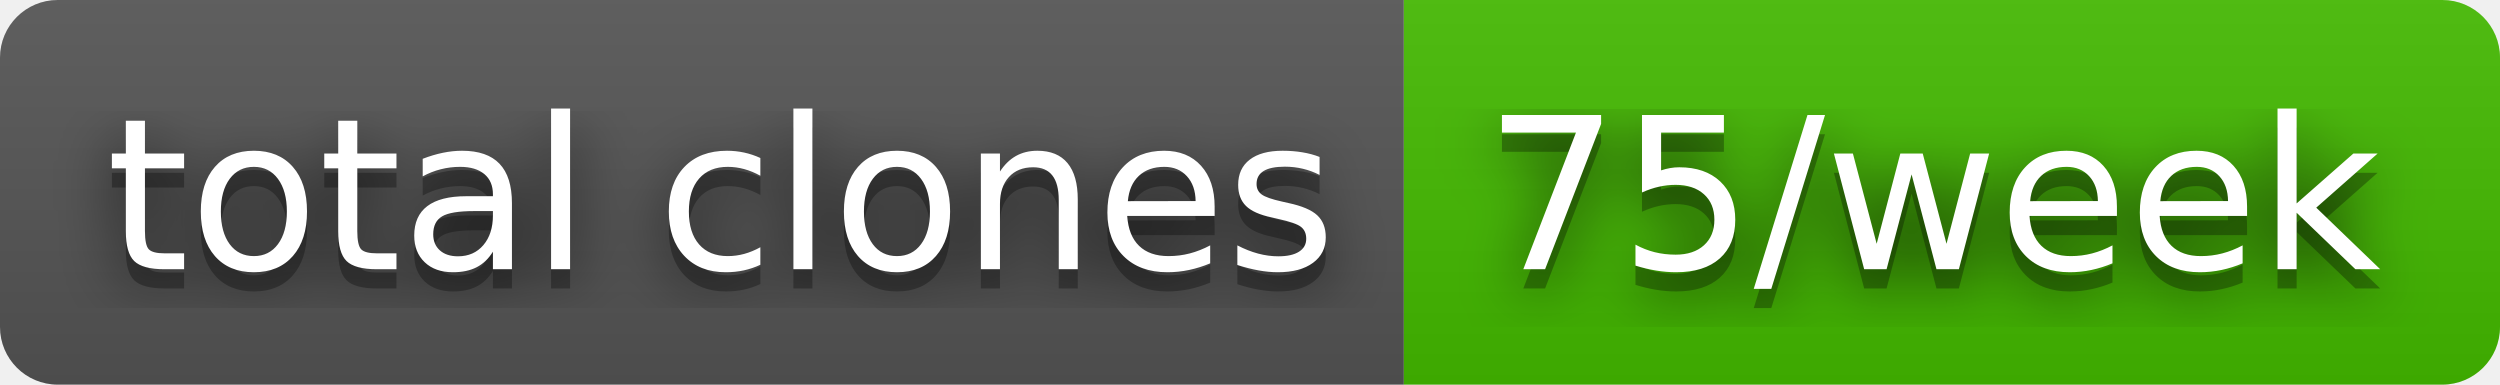
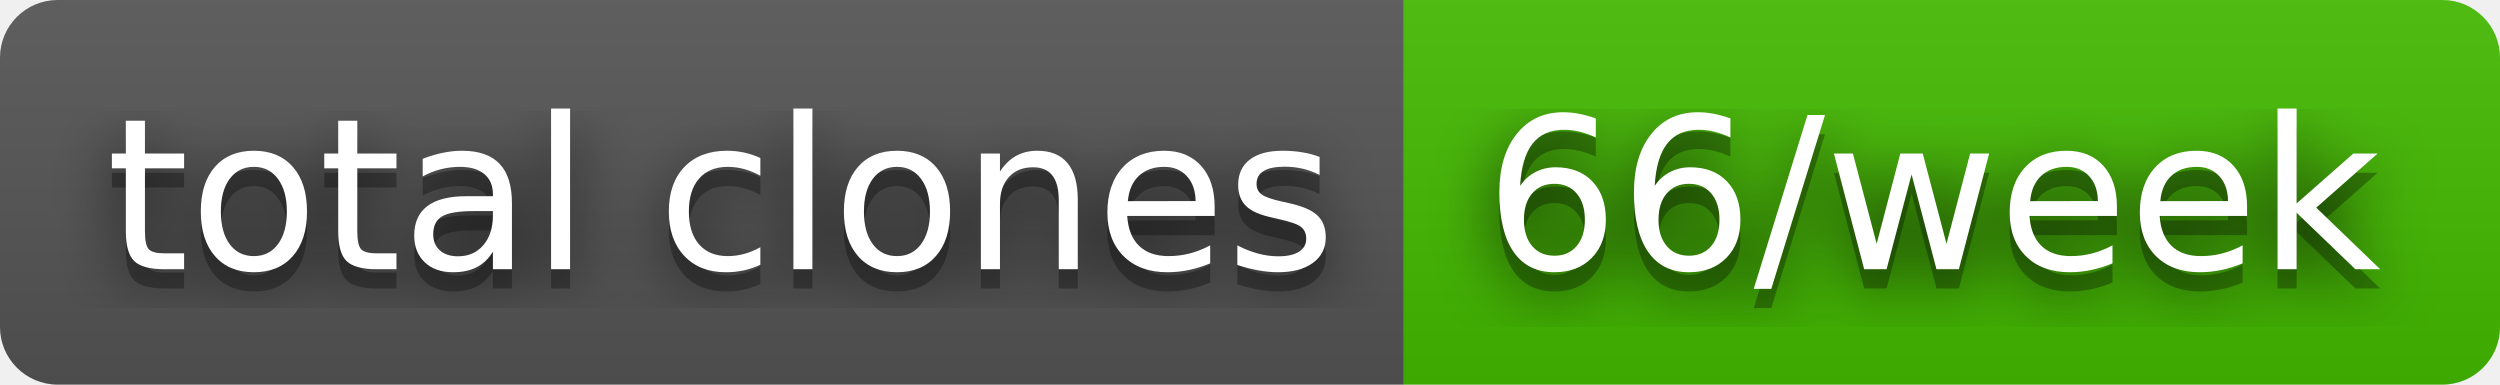
- <svg xmlns="http://www.w3.org/2000/svg" width="130" height="20" role="img" aria-label="total clones: 75/week">
+ <svg xmlns="http://www.w3.org/2000/svg" width="130" height="20" role="img" aria-label="total clones: 66/week">
  <filter id="blur">
    <feGaussianBlur stdDeviation="16" />
  </filter>
  <linearGradient id="s" x2="0" y2="100%">
    <stop offset="0" stop-color="#bbb" stop-opacity=".1" />
    <stop offset="1" stop-opacity=".1" />
  </linearGradient>
  <clipPath id="r">
    <rect width="130" height="20" rx="3" />
  </clipPath>
  <g clip-path="url(#r)">
    <rect width="73" height="20" fill="#555" />
    <rect x="73" width="57" height="20" fill="#4b0" />
    <rect width="130" height="20" fill="url(#s)" />
  </g>
  <g fill="#fff" text-anchor="middle" font-family="Verdana,Geneva,DejaVu Sans,sans-serif" text-rendering="geometricPrecision" font-size="110">
    <g transform="scale(.1)">
      <g aria-hidden="true" fill="#010101">
        <text x="375" y="150" fill-opacity=".8" filter="url(#blur)" textLength="630">total clones</text>
        <text x="375" y="150" fill-opacity=".3" textLength="630">total clones</text>
      </g>
      <text x="375" y="140" textLength="630">total clones</text>
    </g>
    <g transform="scale(.1)">
      <g aria-hidden="true" fill="#010101">
-         <text x="1005" y="150" fill-opacity=".8" filter="url(#blur)" textLength="470">75/week</text>
-         <text x="1005" y="150" fill-opacity=".3" textLength="470">75/week</text>
+         <text x="1005" y="150" fill-opacity=".8" filter="url(#blur)" textLength="470">66/week</text>
+         <text x="1005" y="150" fill-opacity=".3" textLength="470">66/week</text>
      </g>
-       <text x="1005" y="140" textLength="470">75/week</text>
+       <text x="1005" y="140" textLength="470">66/week</text>
    </g>
  </g>
</svg>
